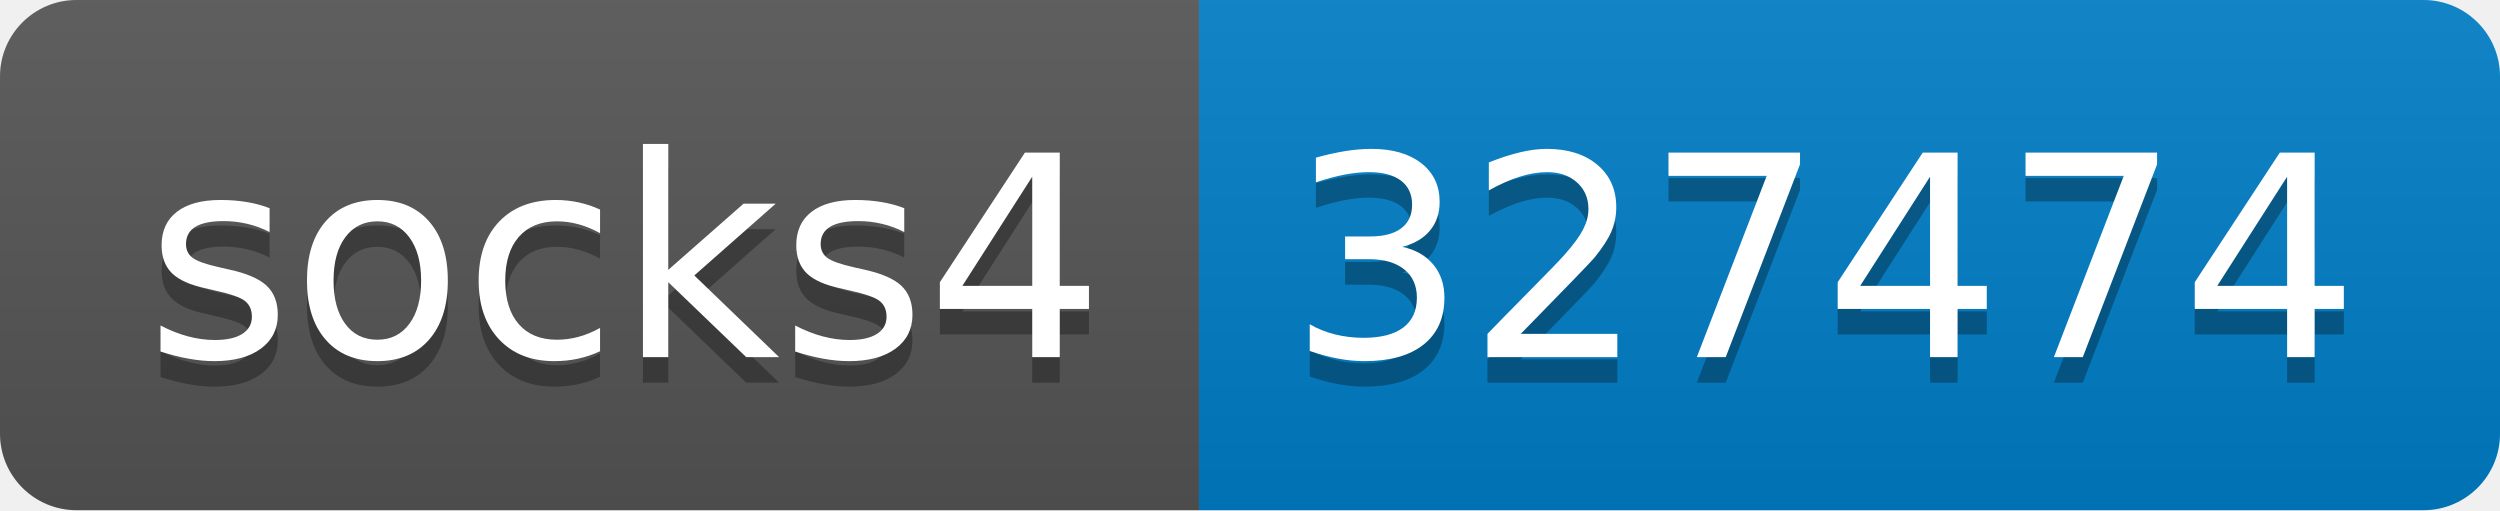
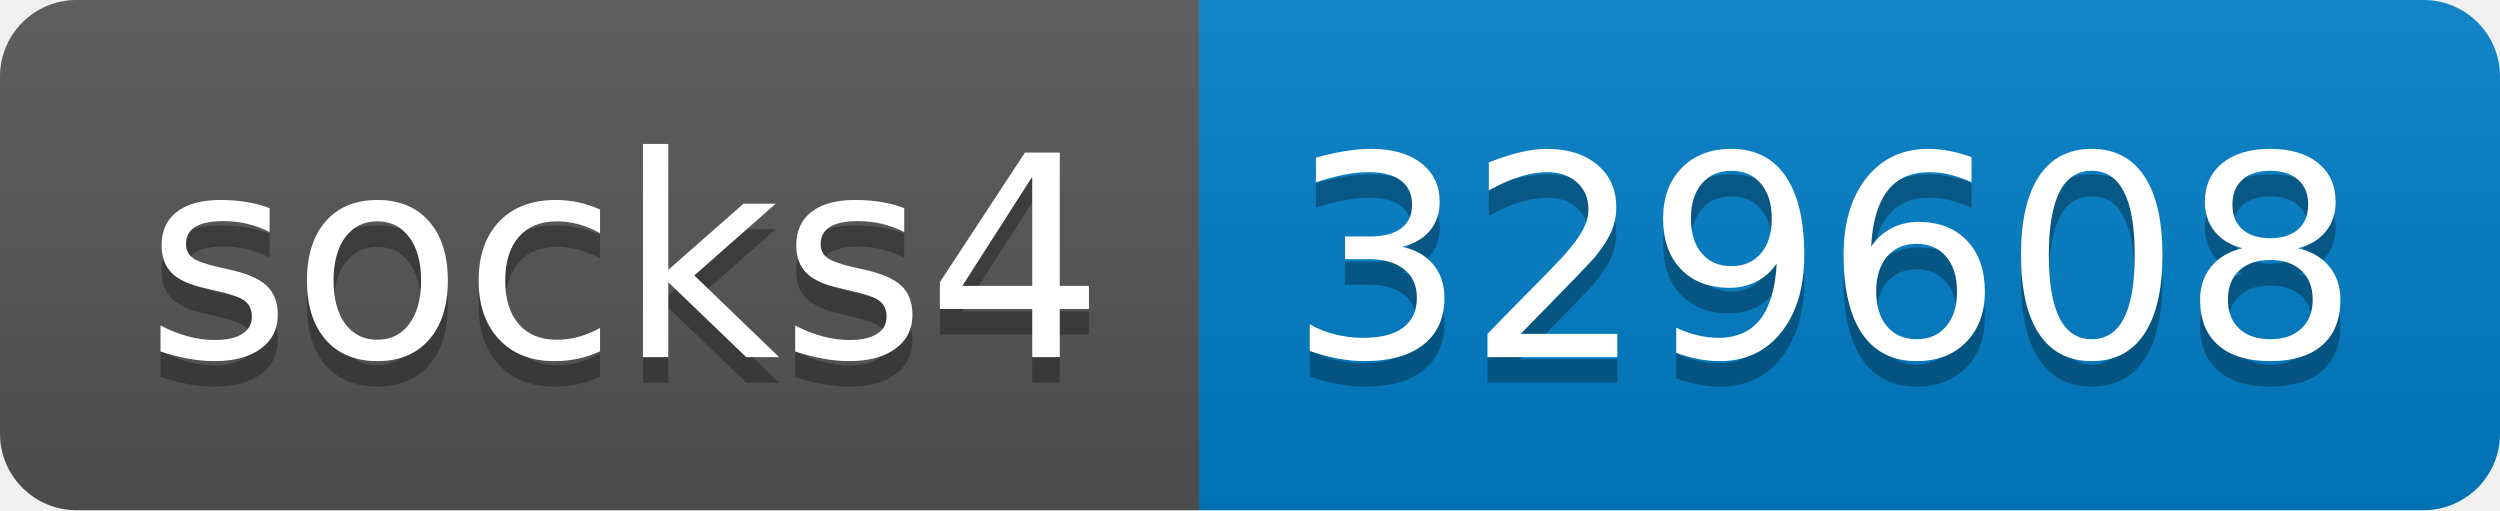
- <svg xmlns="http://www.w3.org/2000/svg" width="98" height="20" role="img" aria-label="socks4: 327474">
+ <svg xmlns="http://www.w3.org/2000/svg" width="98" height="20" role="img" aria-label="socks4: 329608">
  <linearGradient id="s" x2="0" y2="100%">
    <stop offset="0" stop-color="#bbb" stop-opacity=".1" />
    <stop offset="1" stop-opacity=".1" />
  </linearGradient>
  <clipPath id="r">
    <rect width="98" height="20" rx="3" fill="#fff" />
  </clipPath>
  <g clip-path="url(#r)">
    <rect width="47" height="20" fill="#555" />
    <rect x="47" width="51" height="20" fill="#007ec6" />
    <rect width="98" height="20" fill="url(#s)" />
  </g>
  <g fill="#fff" text-anchor="middle" font-family="Verdana,Geneva,DejaVu Sans,sans-serif" text-rendering="geometricPrecision" font-size="110">
    <text aria-hidden="true" x="245" y="150" fill="#010101" fill-opacity=".3" transform="scale(.1)" textLength="370">socks4</text>
    <text x="245" y="140" transform="scale(.1)" fill="#fff" textLength="370">socks4</text>
-     <text aria-hidden="true" x="715" y="150" fill="#010101" fill-opacity=".3" transform="scale(.1)" textLength="410">327474</text>
-     <text x="715" y="140" transform="scale(.1)" fill="#fff" textLength="410">327474</text>
+     <text aria-hidden="true" x="715" y="150" fill="#010101" fill-opacity=".3" transform="scale(.1)" textLength="410">329608</text>
+     <text x="715" y="140" transform="scale(.1)" fill="#fff" textLength="410">329608</text>
  </g>
</svg>
